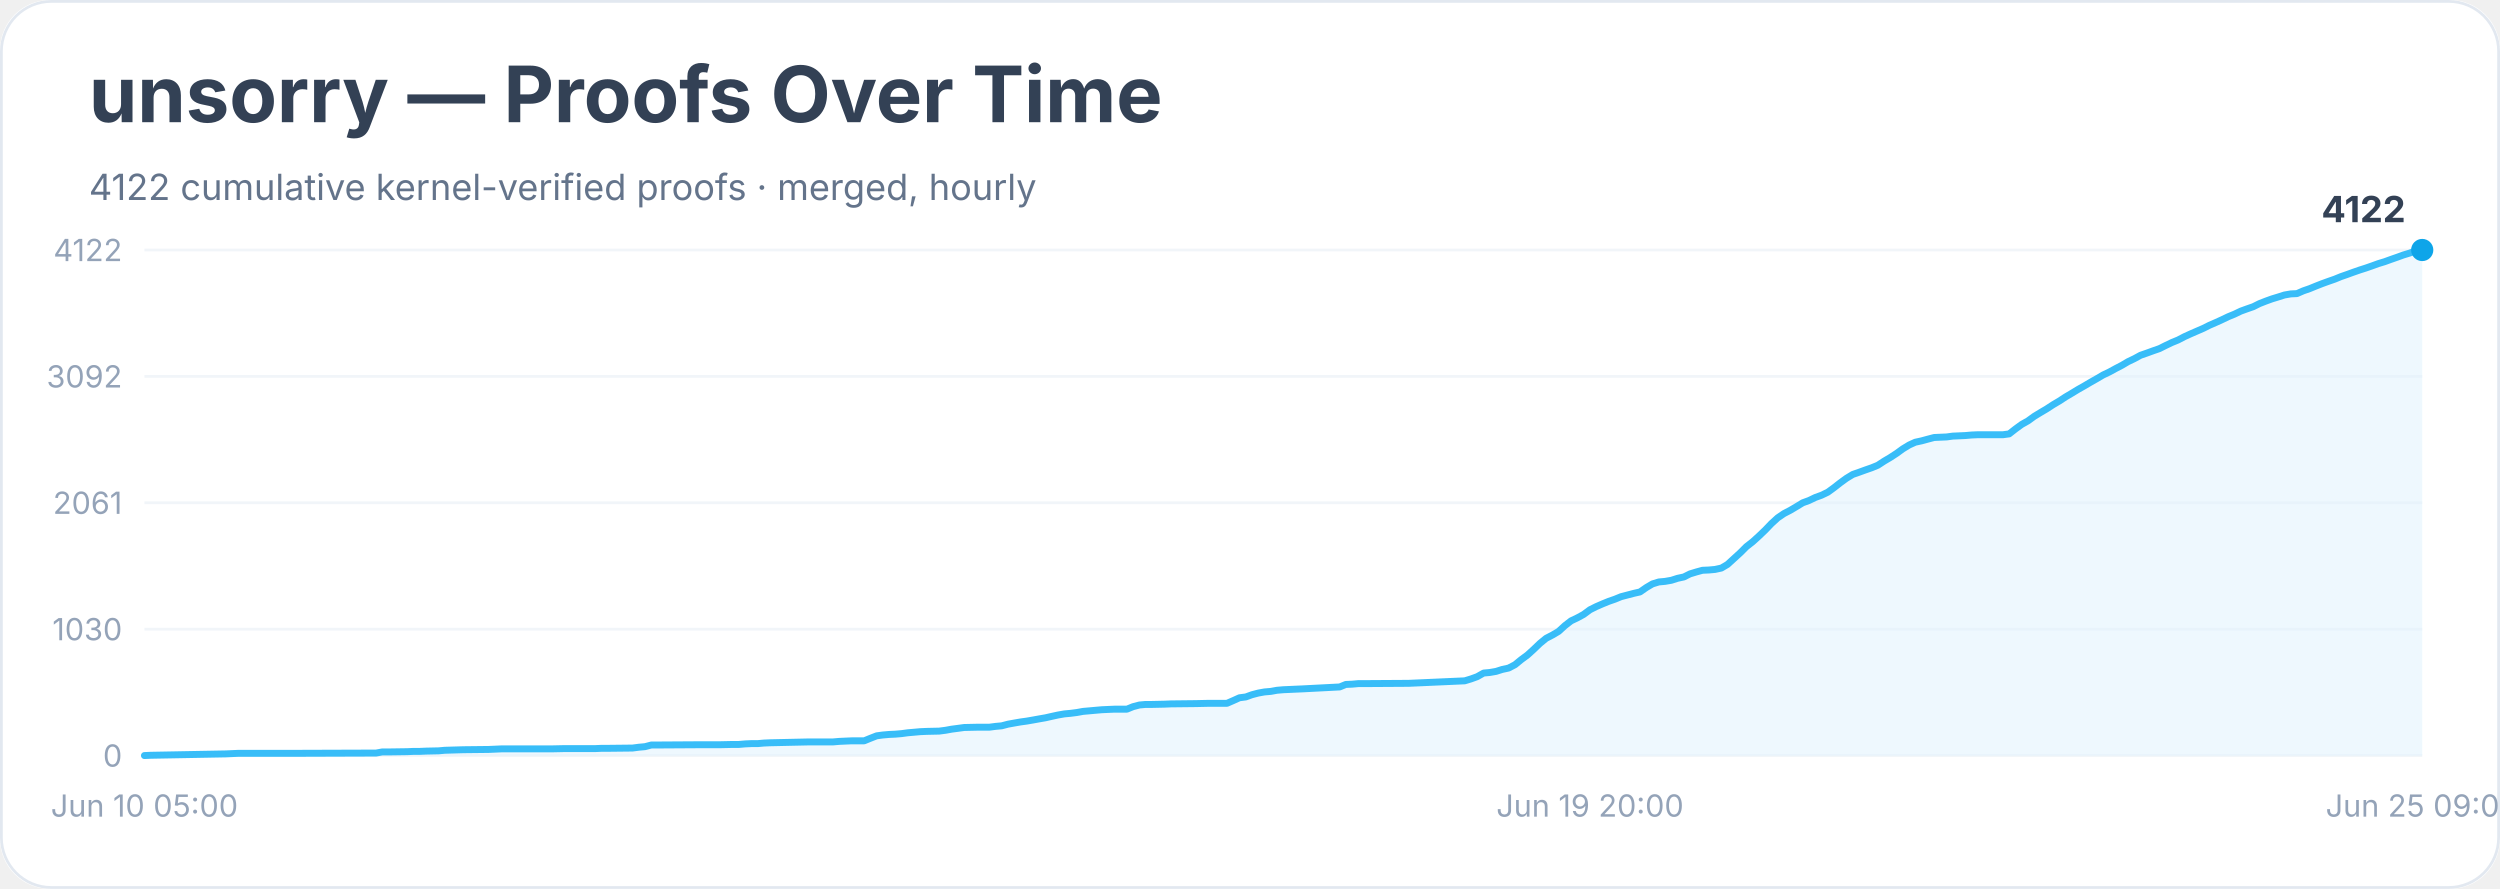
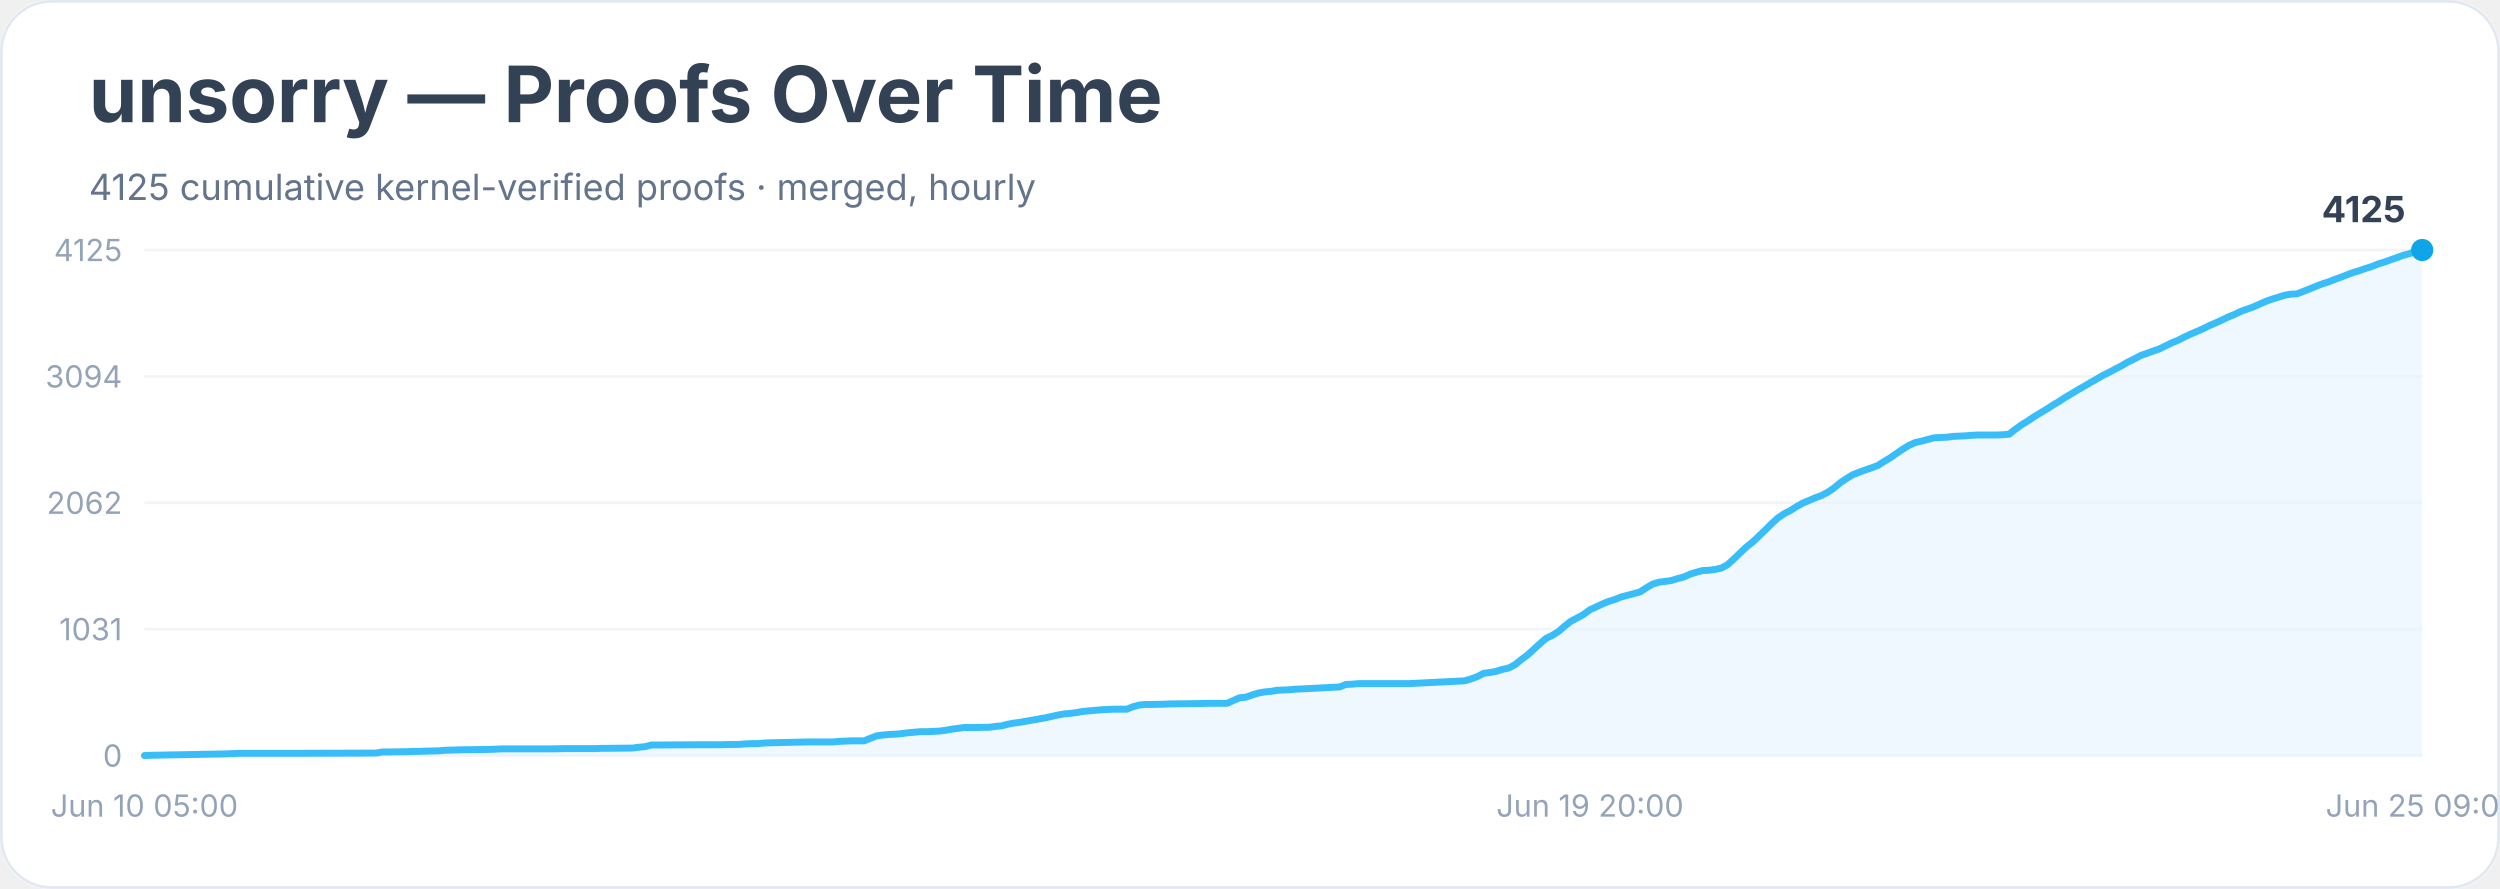
<svg xmlns="http://www.w3.org/2000/svg" width="900" height="320" viewBox="0 0 900 320" role="img" aria-labelledby="title desc">
  <rect width="900" height="100%" rx="18" fill="#ffffff" />
  <rect x="0.5" y="0.5" width="899" height="319" rx="18" fill="none" stroke="#e2e8f0" />
  <text x="32" y="44" font-family="Inter, system-ui, sans-serif" font-size="28" font-weight="700" fill="#334155">unsorry — Proofs Over Time</text>
-   <text x="32" y="72" font-family="Inter, system-ui, sans-serif" font-size="13" fill="#64748b">4122 cumulative kernel-verified proofs · merged, hourly</text>
+   <text x="32" y="72" font-family="Inter, system-ui, sans-serif" font-size="13" fill="#64748b">4125 cumulative kernel-verified proofs · merged, hourly</text>
  <line x1="52" y1="272.0" x2="872" y2="272.0" stroke="#f1f5f9" />
  <text x="44" y="276.0" text-anchor="end" font-family="Inter, system-ui, sans-serif" font-size="11" fill="#94a3b8">0</text>
  <line x1="52" y1="226.5" x2="872" y2="226.5" stroke="#f1f5f9" />
-   <text x="44" y="230.5" text-anchor="end" font-family="Inter, system-ui, sans-serif" font-size="11" fill="#94a3b8">1030</text>
+   <text x="44" y="230.5" text-anchor="end" font-family="Inter, system-ui, sans-serif" font-size="11" fill="#94a3b8">1031</text>
  <line x1="52" y1="181.0" x2="872" y2="181.0" stroke="#f1f5f9" />
-   <text x="44" y="185.0" text-anchor="end" font-family="Inter, system-ui, sans-serif" font-size="11" fill="#94a3b8">2061</text>
+   <text x="44" y="185.0" text-anchor="end" font-family="Inter, system-ui, sans-serif" font-size="11" fill="#94a3b8">2062</text>
  <line x1="52" y1="135.5" x2="872" y2="135.5" stroke="#f1f5f9" />
-   <text x="44" y="139.5" text-anchor="end" font-family="Inter, system-ui, sans-serif" font-size="11" fill="#94a3b8">3092</text>
+   <text x="44" y="139.5" text-anchor="end" font-family="Inter, system-ui, sans-serif" font-size="11" fill="#94a3b8">3094</text>
  <line x1="52" y1="90.0" x2="872" y2="90.0" stroke="#f1f5f9" />
-   <text x="44" y="94.0" text-anchor="end" font-family="Inter, system-ui, sans-serif" font-size="11" fill="#94a3b8">4122</text>
-   <polygon points="52.0,272.0 52.0,272.0 54.3,271.9 81.3,271.4 83.5,271.3 85.8,271.2 92.5,271.2 106.1,271.2 135.4,271.1 137.6,270.7 139.9,270.7 146.6,270.6 148.9,270.5 151.1,270.5 153.4,270.4 157.9,270.3 160.1,270.1 166.9,269.9 175.9,269.8 178.2,269.7 180.4,269.6 198.4,269.6 202.9,269.5 214.2,269.5 216.5,269.4 218.7,269.4 227.7,269.3 230.0,269.0 232.2,268.8 234.5,268.2 236.7,268.2 252.5,268.1 259.3,268.1 263.8,268.0 266.0,268.0 268.3,267.8 270.5,267.7 272.8,267.7 275.0,267.5 277.3,267.4 286.3,267.2 290.8,267.1 299.8,267.1 302.1,266.9 304.3,266.8 306.6,266.7 311.1,266.7 313.3,265.8 315.6,264.9 317.8,264.6 320.1,264.4 322.3,264.3 324.6,264.1 326.8,263.8 329.1,263.6 331.3,263.4 333.6,263.3 338.1,263.2 340.4,262.9 342.6,262.5 344.9,262.2 347.1,261.9 351.6,261.8 356.1,261.8 358.4,261.5 360.6,261.3 362.9,260.7 365.1,260.3 367.4,259.9 369.6,259.6 371.9,259.2 374.1,258.8 376.4,258.4 378.6,257.9 380.9,257.4 383.2,257.0 385.4,256.8 387.7,256.5 389.9,256.1 392.2,255.9 394.4,255.7 396.7,255.5 398.9,255.4 401.2,255.3 405.7,255.3 407.9,254.4 410.2,253.8 412.4,253.6 414.7,253.6 419.2,253.5 421.5,253.4 430.5,253.3 435.0,253.2 441.7,253.2 444.0,252.2 446.2,251.2 448.5,250.9 450.7,250.1 453.0,249.5 455.2,249.1 457.5,248.9 459.7,248.5 462.0,248.3 464.3,248.2 466.5,248.1 468.8,248.0 482.3,247.3 484.5,246.4 486.8,246.3 489.0,246.1 491.3,246.1 507.1,246.0 527.3,245.1 529.6,244.4 531.8,243.6 534.1,242.3 536.3,242.1 538.6,241.7 540.8,241.0 543.1,240.5 545.4,239.3 547.6,237.5 549.9,235.8 552.1,233.8 554.4,231.6 556.6,229.8 558.9,228.6 561.1,227.3 563.4,225.2 565.6,223.5 567.9,222.4 570.1,221.2 572.4,219.5 574.6,218.4 576.9,217.4 579.1,216.5 581.4,215.7 583.6,214.8 585.9,214.2 588.2,213.6 590.4,213.1 592.7,211.5 594.9,210.2 597.2,209.5 599.4,209.3 601.7,208.9 603.9,208.2 606.2,207.7 608.4,206.6 610.7,205.9 612.9,205.3 615.2,205.2 617.4,205.0 619.7,204.5 621.9,203.2 624.2,201.1 626.5,199.0 628.7,196.8 631.0,195.0 633.2,193.0 635.5,190.8 637.7,188.5 640.0,186.4 642.2,184.9 644.5,183.7 646.7,182.4 649.0,181.0 651.2,180.2 653.5,179.1 655.7,178.3 658.0,177.2 660.2,175.6 662.5,173.8 664.7,172.2 667.0,170.8 669.3,170.0 671.5,169.2 673.8,168.4 676.0,167.5 678.3,166.0 680.5,164.7 682.8,163.2 685.0,161.6 687.3,160.2 689.5,159.2 691.8,158.7 694.0,158.1 696.3,157.5 698.5,157.4 700.8,157.3 703.0,157.0 705.3,156.9 707.5,156.8 709.8,156.6 712.1,156.5 718.8,156.5 721.1,156.5 723.3,156.2 725.6,154.4 727.8,152.8 730.1,151.5 732.3,149.9 734.6,148.5 736.8,147.2 739.1,145.7 741.3,144.4 743.6,142.9 745.8,141.6 748.1,140.2 750.4,138.9 752.6,137.6 754.9,136.3 757.1,135.0 759.4,133.9 761.6,132.7 763.9,131.5 766.1,130.2 768.4,129.1 770.6,127.9 772.9,127.1 775.1,126.3 777.4,125.5 779.6,124.4 781.9,123.3 784.1,122.4 786.4,121.2 788.6,120.2 790.9,119.2 793.2,118.2 795.4,117.1 797.7,116.1 799.9,115.1 802.2,114.0 804.4,113.1 806.7,112.0 808.9,111.2 811.2,110.4 813.4,109.3 815.7,108.4 817.9,107.6 820.2,106.9 822.4,106.2 824.7,105.8 826.9,105.7 829.2,104.7 831.5,103.9 833.7,103.0 836.0,102.1 838.2,101.3 840.5,100.5 842.7,99.6 845.0,98.8 847.2,98.0 849.5,97.2 851.7,96.5 854.0,95.7 856.2,94.9 858.5,94.2 860.7,93.4 863.0,92.6 865.2,91.8 867.5,91.1 869.7,90.3 872.0,90.0 872.0,272.0" fill="#e0f2fe" opacity="0.55" />
-   <polyline points="52.0,272.0 54.3,271.9 81.3,271.4 83.5,271.3 85.8,271.2 92.5,271.2 106.1,271.2 135.4,271.1 137.6,270.7 139.9,270.7 146.6,270.6 148.9,270.5 151.1,270.5 153.4,270.4 157.9,270.3 160.1,270.1 166.9,269.9 175.9,269.8 178.2,269.7 180.4,269.6 198.4,269.6 202.9,269.5 214.2,269.5 216.5,269.4 218.7,269.4 227.7,269.3 230.0,269.0 232.2,268.8 234.5,268.2 236.7,268.2 252.5,268.1 259.3,268.1 263.8,268.0 266.0,268.0 268.3,267.8 270.5,267.7 272.8,267.7 275.0,267.5 277.3,267.4 286.3,267.2 290.8,267.1 299.8,267.1 302.1,266.9 304.3,266.8 306.6,266.7 311.1,266.7 313.3,265.8 315.6,264.9 317.8,264.6 320.1,264.4 322.3,264.3 324.6,264.1 326.8,263.8 329.1,263.6 331.3,263.4 333.6,263.3 338.1,263.2 340.4,262.9 342.6,262.5 344.9,262.2 347.1,261.9 351.6,261.8 356.1,261.8 358.4,261.5 360.6,261.3 362.9,260.7 365.1,260.3 367.4,259.9 369.6,259.6 371.9,259.2 374.1,258.8 376.4,258.4 378.6,257.9 380.9,257.4 383.2,257.0 385.4,256.8 387.7,256.5 389.9,256.1 392.2,255.9 394.4,255.7 396.7,255.5 398.9,255.4 401.2,255.3 405.7,255.3 407.9,254.4 410.2,253.8 412.4,253.6 414.7,253.6 419.2,253.5 421.5,253.4 430.5,253.3 435.0,253.2 441.7,253.2 444.0,252.2 446.2,251.2 448.5,250.9 450.7,250.1 453.0,249.5 455.2,249.1 457.5,248.9 459.7,248.5 462.0,248.3 464.3,248.2 466.5,248.1 468.8,248.0 482.3,247.3 484.5,246.4 486.8,246.3 489.0,246.1 491.3,246.1 507.1,246.0 527.3,245.1 529.6,244.4 531.8,243.6 534.1,242.3 536.3,242.1 538.6,241.7 540.8,241.0 543.1,240.5 545.4,239.3 547.6,237.5 549.9,235.8 552.1,233.8 554.4,231.6 556.6,229.8 558.9,228.6 561.1,227.3 563.4,225.2 565.6,223.5 567.9,222.4 570.1,221.2 572.4,219.5 574.6,218.4 576.9,217.4 579.1,216.5 581.4,215.7 583.6,214.8 585.9,214.2 588.2,213.6 590.4,213.1 592.7,211.5 594.9,210.2 597.2,209.5 599.4,209.3 601.7,208.9 603.9,208.2 606.2,207.7 608.4,206.6 610.7,205.9 612.9,205.3 615.2,205.2 617.4,205.0 619.7,204.5 621.9,203.2 624.2,201.1 626.5,199.0 628.7,196.8 631.0,195.0 633.2,193.0 635.5,190.8 637.7,188.5 640.0,186.4 642.2,184.9 644.5,183.7 646.7,182.4 649.0,181.0 651.2,180.2 653.5,179.1 655.7,178.3 658.0,177.2 660.2,175.6 662.5,173.8 664.7,172.2 667.0,170.8 669.3,170.0 671.5,169.2 673.8,168.4 676.0,167.5 678.3,166.0 680.5,164.7 682.8,163.2 685.0,161.6 687.3,160.2 689.5,159.2 691.8,158.7 694.0,158.1 696.3,157.5 698.5,157.4 700.8,157.3 703.0,157.0 705.3,156.9 707.5,156.8 709.8,156.6 712.1,156.5 718.8,156.5 721.1,156.5 723.3,156.2 725.6,154.4 727.8,152.8 730.1,151.5 732.3,149.9 734.6,148.5 736.8,147.2 739.1,145.7 741.3,144.4 743.6,142.9 745.8,141.6 748.1,140.2 750.4,138.9 752.6,137.6 754.9,136.3 757.1,135.0 759.4,133.9 761.6,132.7 763.9,131.5 766.1,130.2 768.4,129.1 770.6,127.9 772.9,127.1 775.1,126.3 777.4,125.5 779.6,124.4 781.9,123.3 784.1,122.4 786.4,121.2 788.6,120.2 790.9,119.2 793.2,118.2 795.4,117.1 797.7,116.1 799.9,115.1 802.2,114.0 804.4,113.1 806.7,112.0 808.9,111.2 811.2,110.4 813.4,109.3 815.7,108.4 817.9,107.6 820.2,106.9 822.4,106.2 824.7,105.8 826.9,105.7 829.2,104.7 831.5,103.9 833.7,103.0 836.0,102.1 838.2,101.3 840.5,100.5 842.7,99.6 845.0,98.8 847.2,98.0 849.5,97.2 851.7,96.5 854.0,95.7 856.2,94.9 858.5,94.2 860.7,93.4 863.0,92.6 865.2,91.8 867.5,91.1 869.7,90.3 872.0,90.0" fill="none" stroke="#38bdf8" stroke-width="2.5" stroke-linejoin="round" stroke-linecap="round" />
+   <text x="44" y="94.0" text-anchor="end" font-family="Inter, system-ui, sans-serif" font-size="11" fill="#94a3b8">4125</text>
+   <polygon points="52.0,272.0 52.0,272.0 54.3,271.9 81.3,271.4 83.5,271.3 85.8,271.2 92.5,271.2 106.1,271.2 135.4,271.1 137.6,270.7 139.9,270.7 146.6,270.6 148.9,270.5 151.1,270.5 153.4,270.4 157.9,270.3 160.1,270.1 166.9,269.9 175.9,269.8 178.2,269.7 180.4,269.6 198.4,269.6 202.9,269.5 214.2,269.5 216.5,269.4 218.7,269.4 227.7,269.3 230.0,269.0 232.2,268.8 234.5,268.2 236.7,268.2 252.5,268.1 259.3,268.1 263.8,268.0 266.0,268.0 268.3,267.8 270.5,267.7 272.8,267.7 275.0,267.5 277.3,267.4 286.3,267.2 290.8,267.1 299.8,267.1 302.1,266.9 304.3,266.8 306.6,266.7 311.1,266.7 313.3,265.8 315.6,264.9 317.8,264.6 320.1,264.4 322.3,264.3 324.6,264.1 326.8,263.8 329.1,263.6 331.3,263.4 333.6,263.4 338.1,263.2 340.4,262.9 342.6,262.5 344.9,262.2 347.1,261.9 351.6,261.9 356.1,261.8 358.4,261.5 360.6,261.3 362.9,260.7 365.1,260.3 367.4,260.0 369.6,259.6 371.9,259.2 374.1,258.8 376.4,258.4 378.6,257.9 380.9,257.4 383.2,257.0 385.4,256.8 387.7,256.5 389.9,256.1 392.2,255.9 394.4,255.7 396.7,255.5 398.9,255.4 401.2,255.3 405.7,255.3 407.9,254.4 410.2,253.8 412.4,253.6 414.7,253.6 419.2,253.5 421.5,253.4 430.5,253.3 435.0,253.2 441.7,253.2 444.0,252.2 446.2,251.2 448.5,251.0 450.7,250.2 453.0,249.5 455.2,249.1 457.5,248.9 459.7,248.5 462.0,248.4 464.3,248.3 466.5,248.1 468.8,248.0 482.3,247.3 484.5,246.4 486.8,246.3 489.0,246.1 491.3,246.1 507.1,246.1 527.3,245.1 529.6,244.4 531.8,243.6 534.1,242.4 536.3,242.1 538.6,241.7 540.8,241.0 543.1,240.5 545.4,239.3 547.6,237.5 549.9,235.8 552.1,233.8 554.4,231.7 556.6,229.8 558.9,228.7 561.1,227.3 563.4,225.3 565.6,223.6 567.9,222.4 570.1,221.2 572.4,219.5 574.6,218.5 576.9,217.4 579.1,216.5 581.4,215.8 583.6,214.9 585.9,214.3 588.2,213.7 590.4,213.1 592.7,211.6 594.9,210.3 597.2,209.6 599.4,209.3 601.7,209.0 603.9,208.3 606.2,207.7 608.4,206.7 610.7,206.0 612.9,205.4 615.2,205.3 617.4,205.0 619.7,204.5 621.9,203.3 624.2,201.2 626.5,199.0 628.7,196.9 631.0,195.1 633.2,193.0 635.5,190.8 637.7,188.6 640.0,186.5 642.2,185.0 644.5,183.8 646.7,182.4 649.0,181.1 651.2,180.2 653.5,179.2 655.7,178.4 658.0,177.2 660.2,175.7 662.5,173.8 664.7,172.3 667.0,170.9 669.3,170.0 671.5,169.2 673.8,168.4 676.0,167.6 678.3,166.1 680.5,164.8 682.8,163.2 685.0,161.7 687.3,160.3 689.5,159.3 691.8,158.8 694.0,158.2 696.3,157.6 698.5,157.5 700.8,157.4 703.0,157.1 705.3,157.0 707.5,156.9 709.8,156.7 712.1,156.6 718.8,156.6 721.1,156.5 723.3,156.3 725.6,154.5 727.8,152.9 730.1,151.5 732.3,150.0 734.6,148.6 736.8,147.3 739.1,145.8 741.3,144.5 743.6,143.0 745.8,141.7 748.1,140.3 750.4,139.0 752.6,137.7 754.9,136.4 757.1,135.1 759.4,134.0 761.6,132.8 763.9,131.6 766.1,130.3 768.4,129.2 770.6,128.0 772.9,127.2 775.1,126.4 777.4,125.6 779.6,124.5 781.9,123.4 784.1,122.5 786.4,121.3 788.6,120.3 790.9,119.3 793.2,118.3 795.4,117.2 797.7,116.2 799.9,115.2 802.2,114.1 804.4,113.2 806.7,112.1 808.9,111.3 811.2,110.5 813.4,109.5 815.7,108.5 817.9,107.7 820.2,107.0 822.4,106.3 824.7,105.9 826.9,105.8 829.2,104.9 831.5,104.0 833.7,103.1 836.0,102.2 838.2,101.5 840.5,100.6 842.7,99.8 845.0,98.9 847.2,98.1 849.5,97.4 851.7,96.6 854.0,95.9 856.2,95.0 858.5,94.3 860.7,93.5 863.0,92.7 865.2,91.9 867.5,91.3 869.7,90.4 872.0,90.0 872.0,272.0" fill="#e0f2fe" opacity="0.55" />
+   <polyline points="52.0,272.0 54.3,271.9 81.3,271.4 83.5,271.3 85.8,271.2 92.5,271.2 106.1,271.2 135.4,271.1 137.6,270.7 139.9,270.7 146.6,270.6 148.9,270.5 151.1,270.5 153.4,270.4 157.9,270.3 160.1,270.1 166.9,269.9 175.9,269.8 178.2,269.7 180.4,269.6 198.4,269.6 202.9,269.5 214.2,269.5 216.5,269.4 218.7,269.4 227.7,269.3 230.0,269.0 232.2,268.8 234.5,268.2 236.7,268.2 252.5,268.1 259.3,268.1 263.8,268.0 266.0,268.0 268.3,267.8 270.5,267.7 272.8,267.7 275.0,267.5 277.3,267.4 286.3,267.2 290.8,267.1 299.8,267.1 302.1,266.9 304.3,266.8 306.6,266.7 311.1,266.7 313.3,265.8 315.6,264.9 317.8,264.6 320.1,264.4 322.3,264.3 324.6,264.1 326.8,263.8 329.1,263.6 331.3,263.4 333.6,263.4 338.1,263.2 340.4,262.9 342.6,262.5 344.9,262.2 347.1,261.9 351.6,261.9 356.1,261.8 358.4,261.5 360.6,261.3 362.9,260.7 365.1,260.3 367.4,260.0 369.6,259.6 371.9,259.2 374.1,258.8 376.4,258.4 378.6,257.9 380.9,257.4 383.2,257.0 385.4,256.8 387.7,256.5 389.9,256.1 392.2,255.9 394.4,255.7 396.7,255.5 398.9,255.4 401.2,255.3 405.7,255.3 407.9,254.4 410.2,253.8 412.4,253.6 414.7,253.6 419.2,253.5 421.5,253.4 430.5,253.3 435.0,253.2 441.7,253.2 444.0,252.2 446.2,251.2 448.5,251.0 450.7,250.2 453.0,249.5 455.2,249.1 457.5,248.9 459.7,248.5 462.0,248.4 464.3,248.3 466.5,248.1 468.8,248.0 482.3,247.3 484.5,246.4 486.8,246.3 489.0,246.1 491.3,246.1 507.1,246.1 527.3,245.1 529.6,244.4 531.8,243.6 534.1,242.4 536.3,242.1 538.6,241.7 540.8,241.0 543.1,240.5 545.4,239.3 547.6,237.5 549.9,235.8 552.1,233.8 554.4,231.7 556.6,229.8 558.9,228.7 561.1,227.3 563.4,225.3 565.6,223.6 567.9,222.4 570.1,221.2 572.4,219.5 574.6,218.5 576.9,217.4 579.1,216.5 581.4,215.8 583.6,214.9 585.9,214.3 588.2,213.7 590.4,213.1 592.7,211.6 594.9,210.3 597.2,209.6 599.4,209.3 601.7,209.0 603.9,208.3 606.2,207.7 608.4,206.7 610.7,206.0 612.9,205.4 615.2,205.3 617.4,205.0 619.7,204.5 621.9,203.3 624.2,201.2 626.5,199.0 628.7,196.9 631.0,195.1 633.2,193.0 635.5,190.8 637.7,188.6 640.0,186.5 642.2,185.0 644.5,183.8 646.7,182.4 649.0,181.1 651.2,180.2 653.5,179.2 655.7,178.4 658.0,177.2 660.2,175.7 662.5,173.8 664.7,172.3 667.0,170.9 669.3,170.0 671.5,169.2 673.8,168.4 676.0,167.6 678.3,166.1 680.5,164.8 682.8,163.2 685.0,161.7 687.3,160.3 689.5,159.3 691.8,158.8 694.0,158.2 696.3,157.6 698.5,157.5 700.8,157.4 703.0,157.1 705.3,157.0 707.5,156.9 709.8,156.7 712.1,156.6 718.8,156.6 721.1,156.5 723.3,156.3 725.6,154.5 727.8,152.9 730.1,151.5 732.3,150.0 734.6,148.6 736.8,147.3 739.1,145.8 741.3,144.5 743.6,143.0 745.8,141.7 748.1,140.3 750.4,139.0 752.6,137.7 754.9,136.4 757.1,135.1 759.4,134.0 761.6,132.8 763.9,131.6 766.1,130.3 768.4,129.2 770.6,128.0 772.9,127.2 775.1,126.4 777.4,125.6 779.6,124.5 781.9,123.4 784.1,122.5 786.4,121.3 788.6,120.3 790.9,119.3 793.2,118.3 795.4,117.2 797.7,116.2 799.9,115.2 802.2,114.1 804.4,113.2 806.7,112.1 808.9,111.3 811.2,110.5 813.4,109.5 815.7,108.5 817.9,107.7 820.2,107.0 822.4,106.3 824.7,105.9 826.9,105.8 829.2,104.9 831.5,104.0 833.7,103.1 836.0,102.2 838.2,101.5 840.5,100.6 842.7,99.8 845.0,98.9 847.2,98.1 849.5,97.4 851.7,96.6 854.0,95.9 856.2,95.0 858.5,94.3 860.7,93.5 863.0,92.7 865.2,91.9 867.5,91.3 869.7,90.4 872.0,90.0" fill="none" stroke="#38bdf8" stroke-width="2.5" stroke-linejoin="round" stroke-linecap="round" />
  <circle cx="872.0" cy="90.0" r="4" fill="#0ea5e9" />
-   <text x="866.0" y="80.0" text-anchor="end" font-family="Inter, system-ui, sans-serif" font-size="13" font-weight="700" fill="#334155">4122</text>
+   <text x="866.0" y="80.0" text-anchor="end" font-family="Inter, system-ui, sans-serif" font-size="13" font-weight="700" fill="#334155">4125</text>
  <text x="52.0" y="294" text-anchor="middle" font-family="Inter, system-ui, sans-serif" font-size="11" fill="#94a3b8">Jun 10 05:00</text>
  <text x="572.4" y="294" text-anchor="middle" font-family="Inter, system-ui, sans-serif" font-size="11" fill="#94a3b8">Jun 19 20:00</text>
  <text x="872.0" y="294" text-anchor="middle" font-family="Inter, system-ui, sans-serif" font-size="11" fill="#94a3b8">Jun 25 09:00</text>
</svg>
